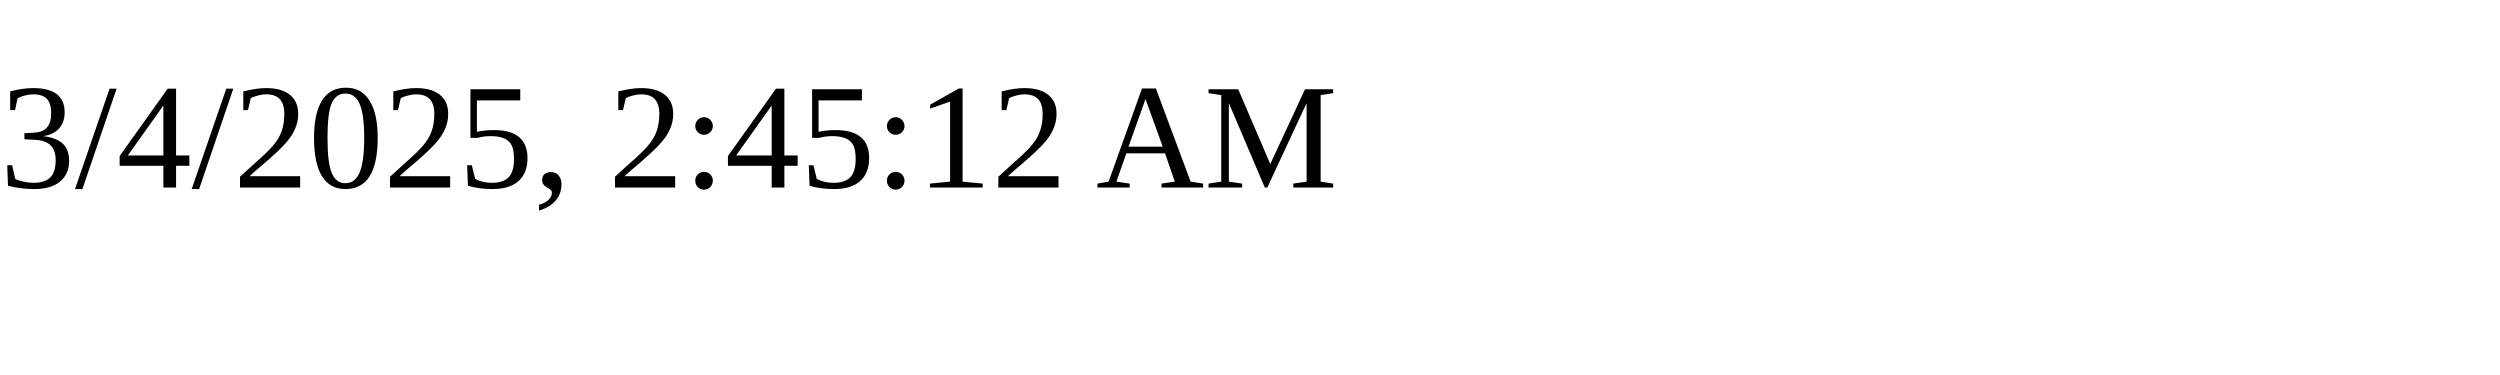
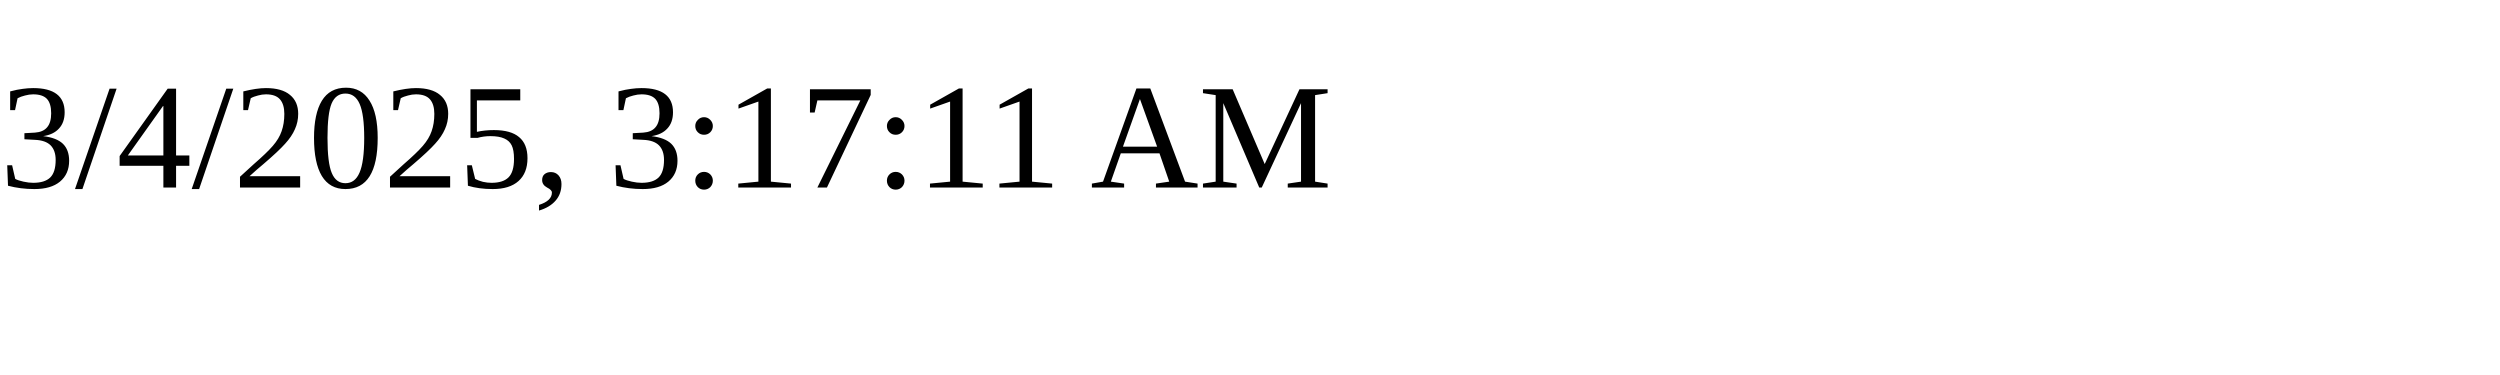
<svg xmlns="http://www.w3.org/2000/svg" height="30" width="200">
-   <text x="0" y="15">3/4/2025, 2:45:12 AM</text>
+   <text x="0" y="15">3/4/2025, 3:17:11 AM</text>
</svg>
